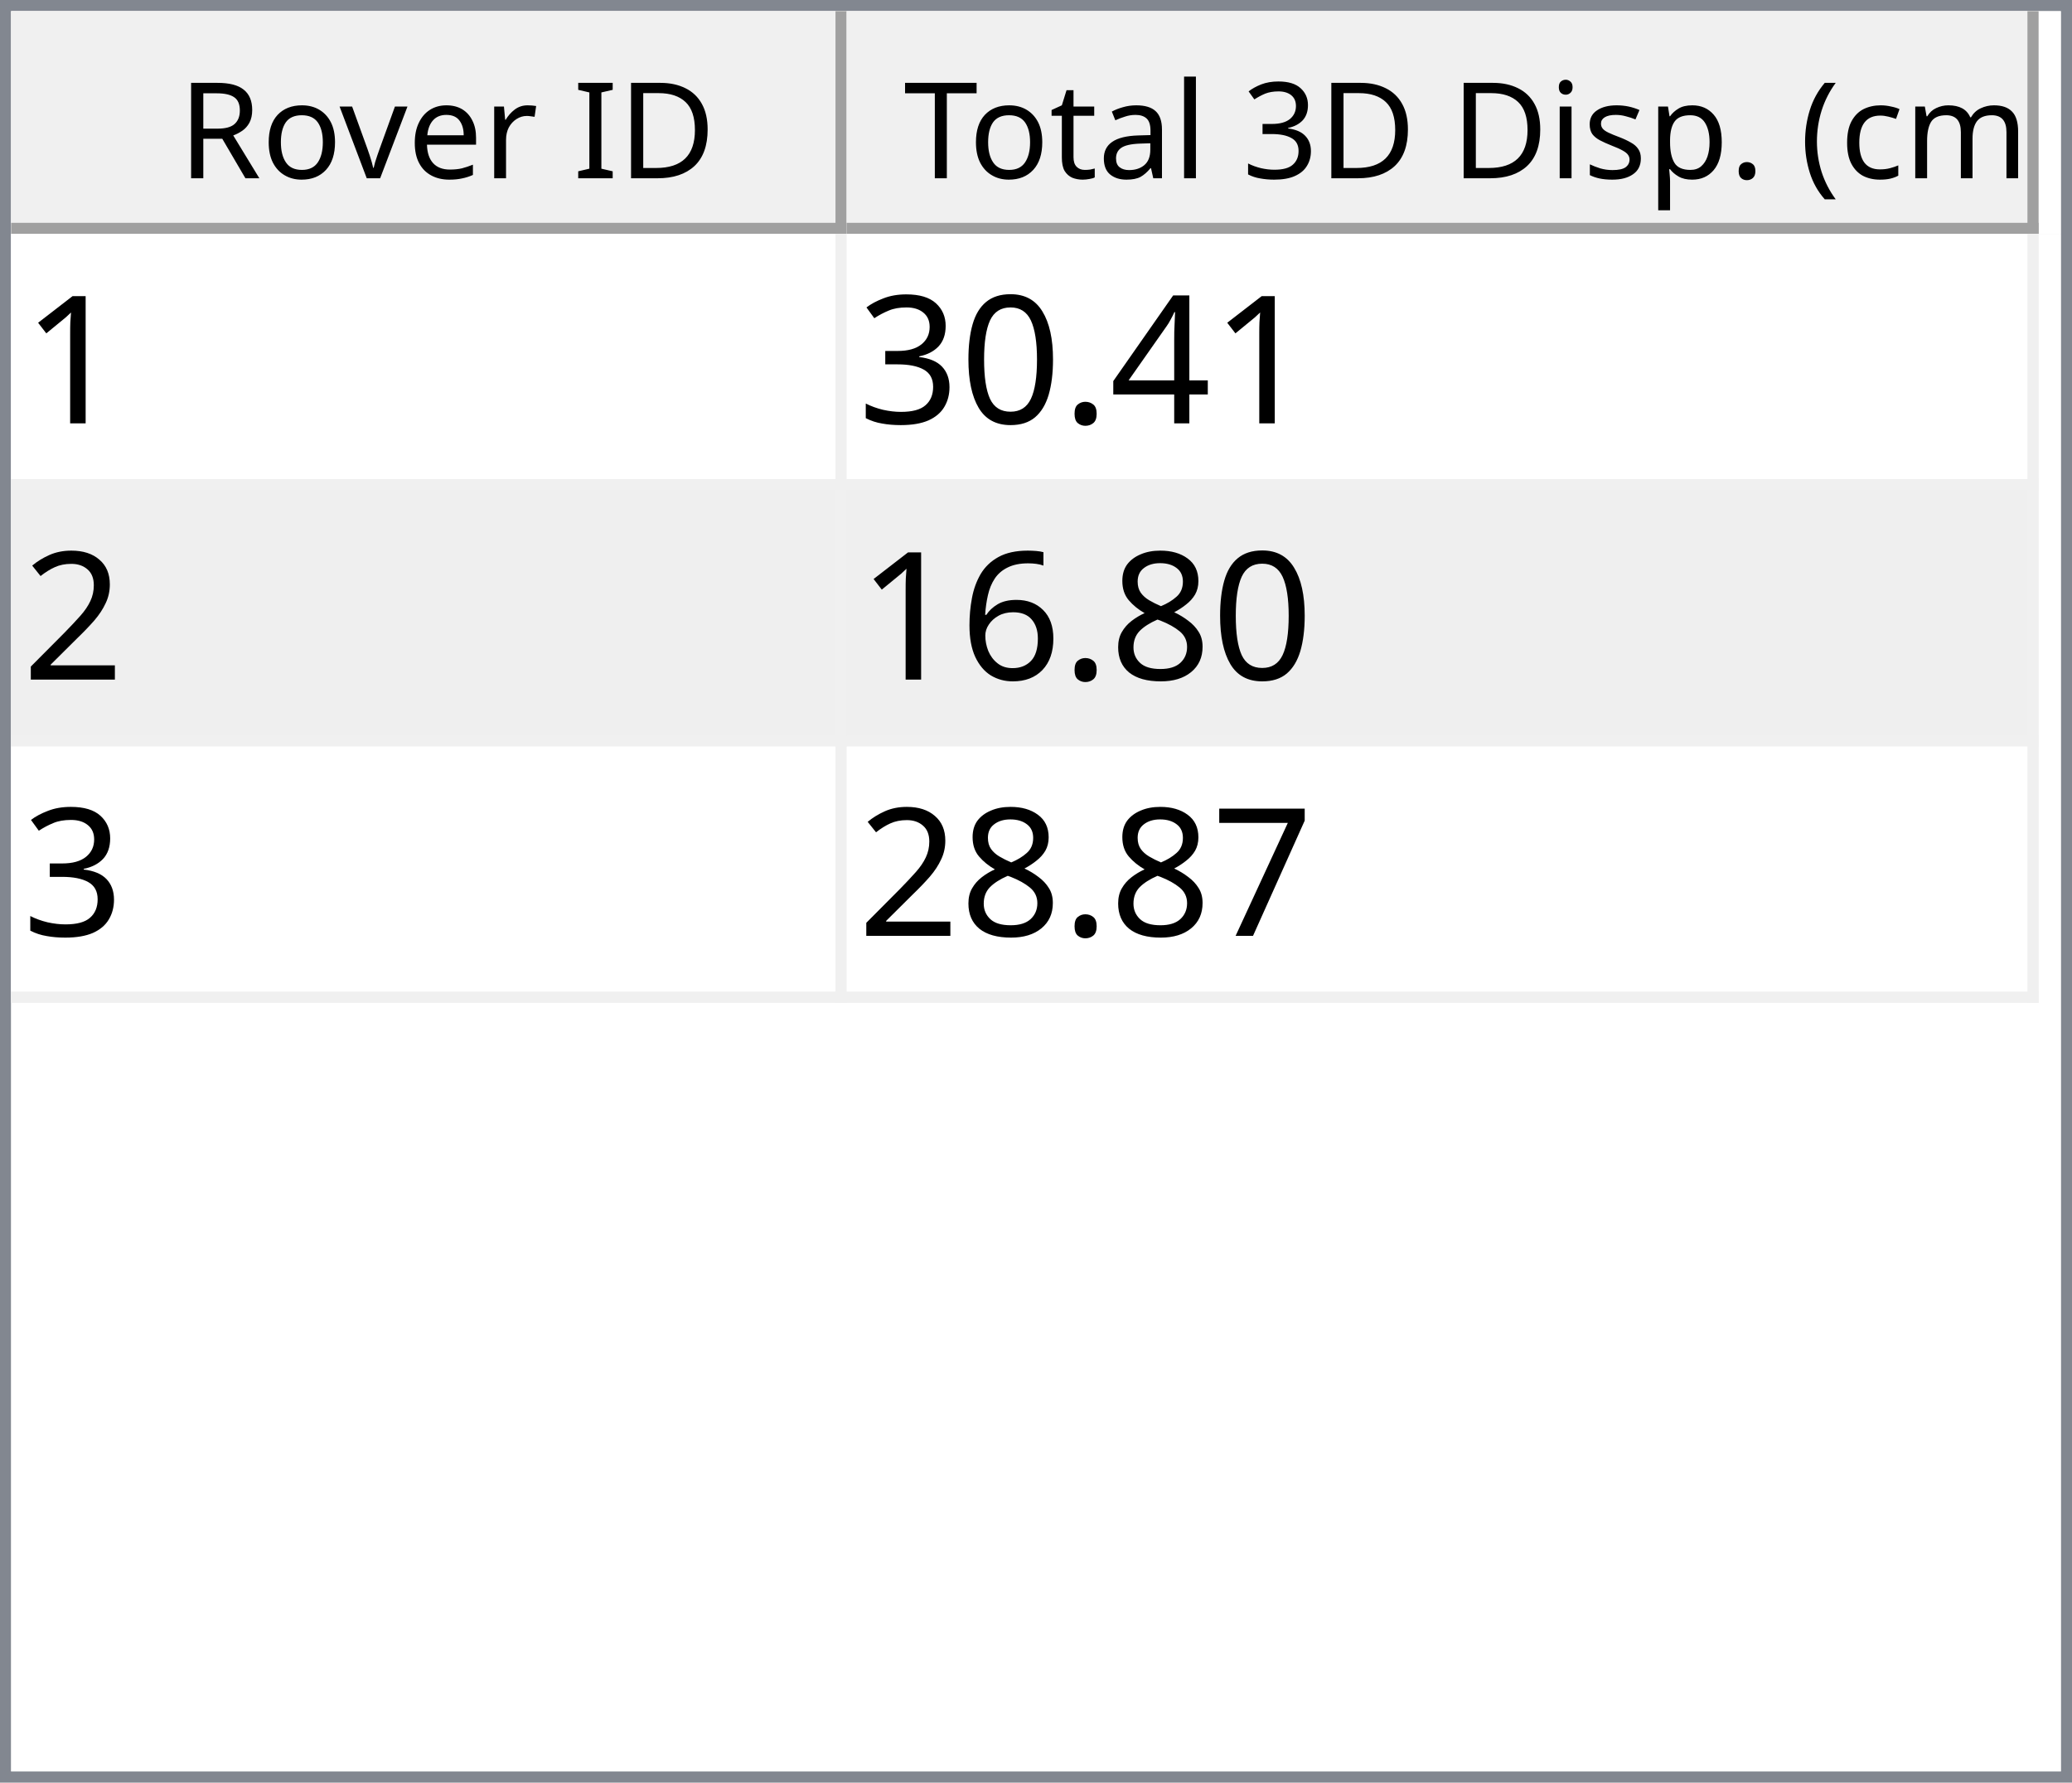
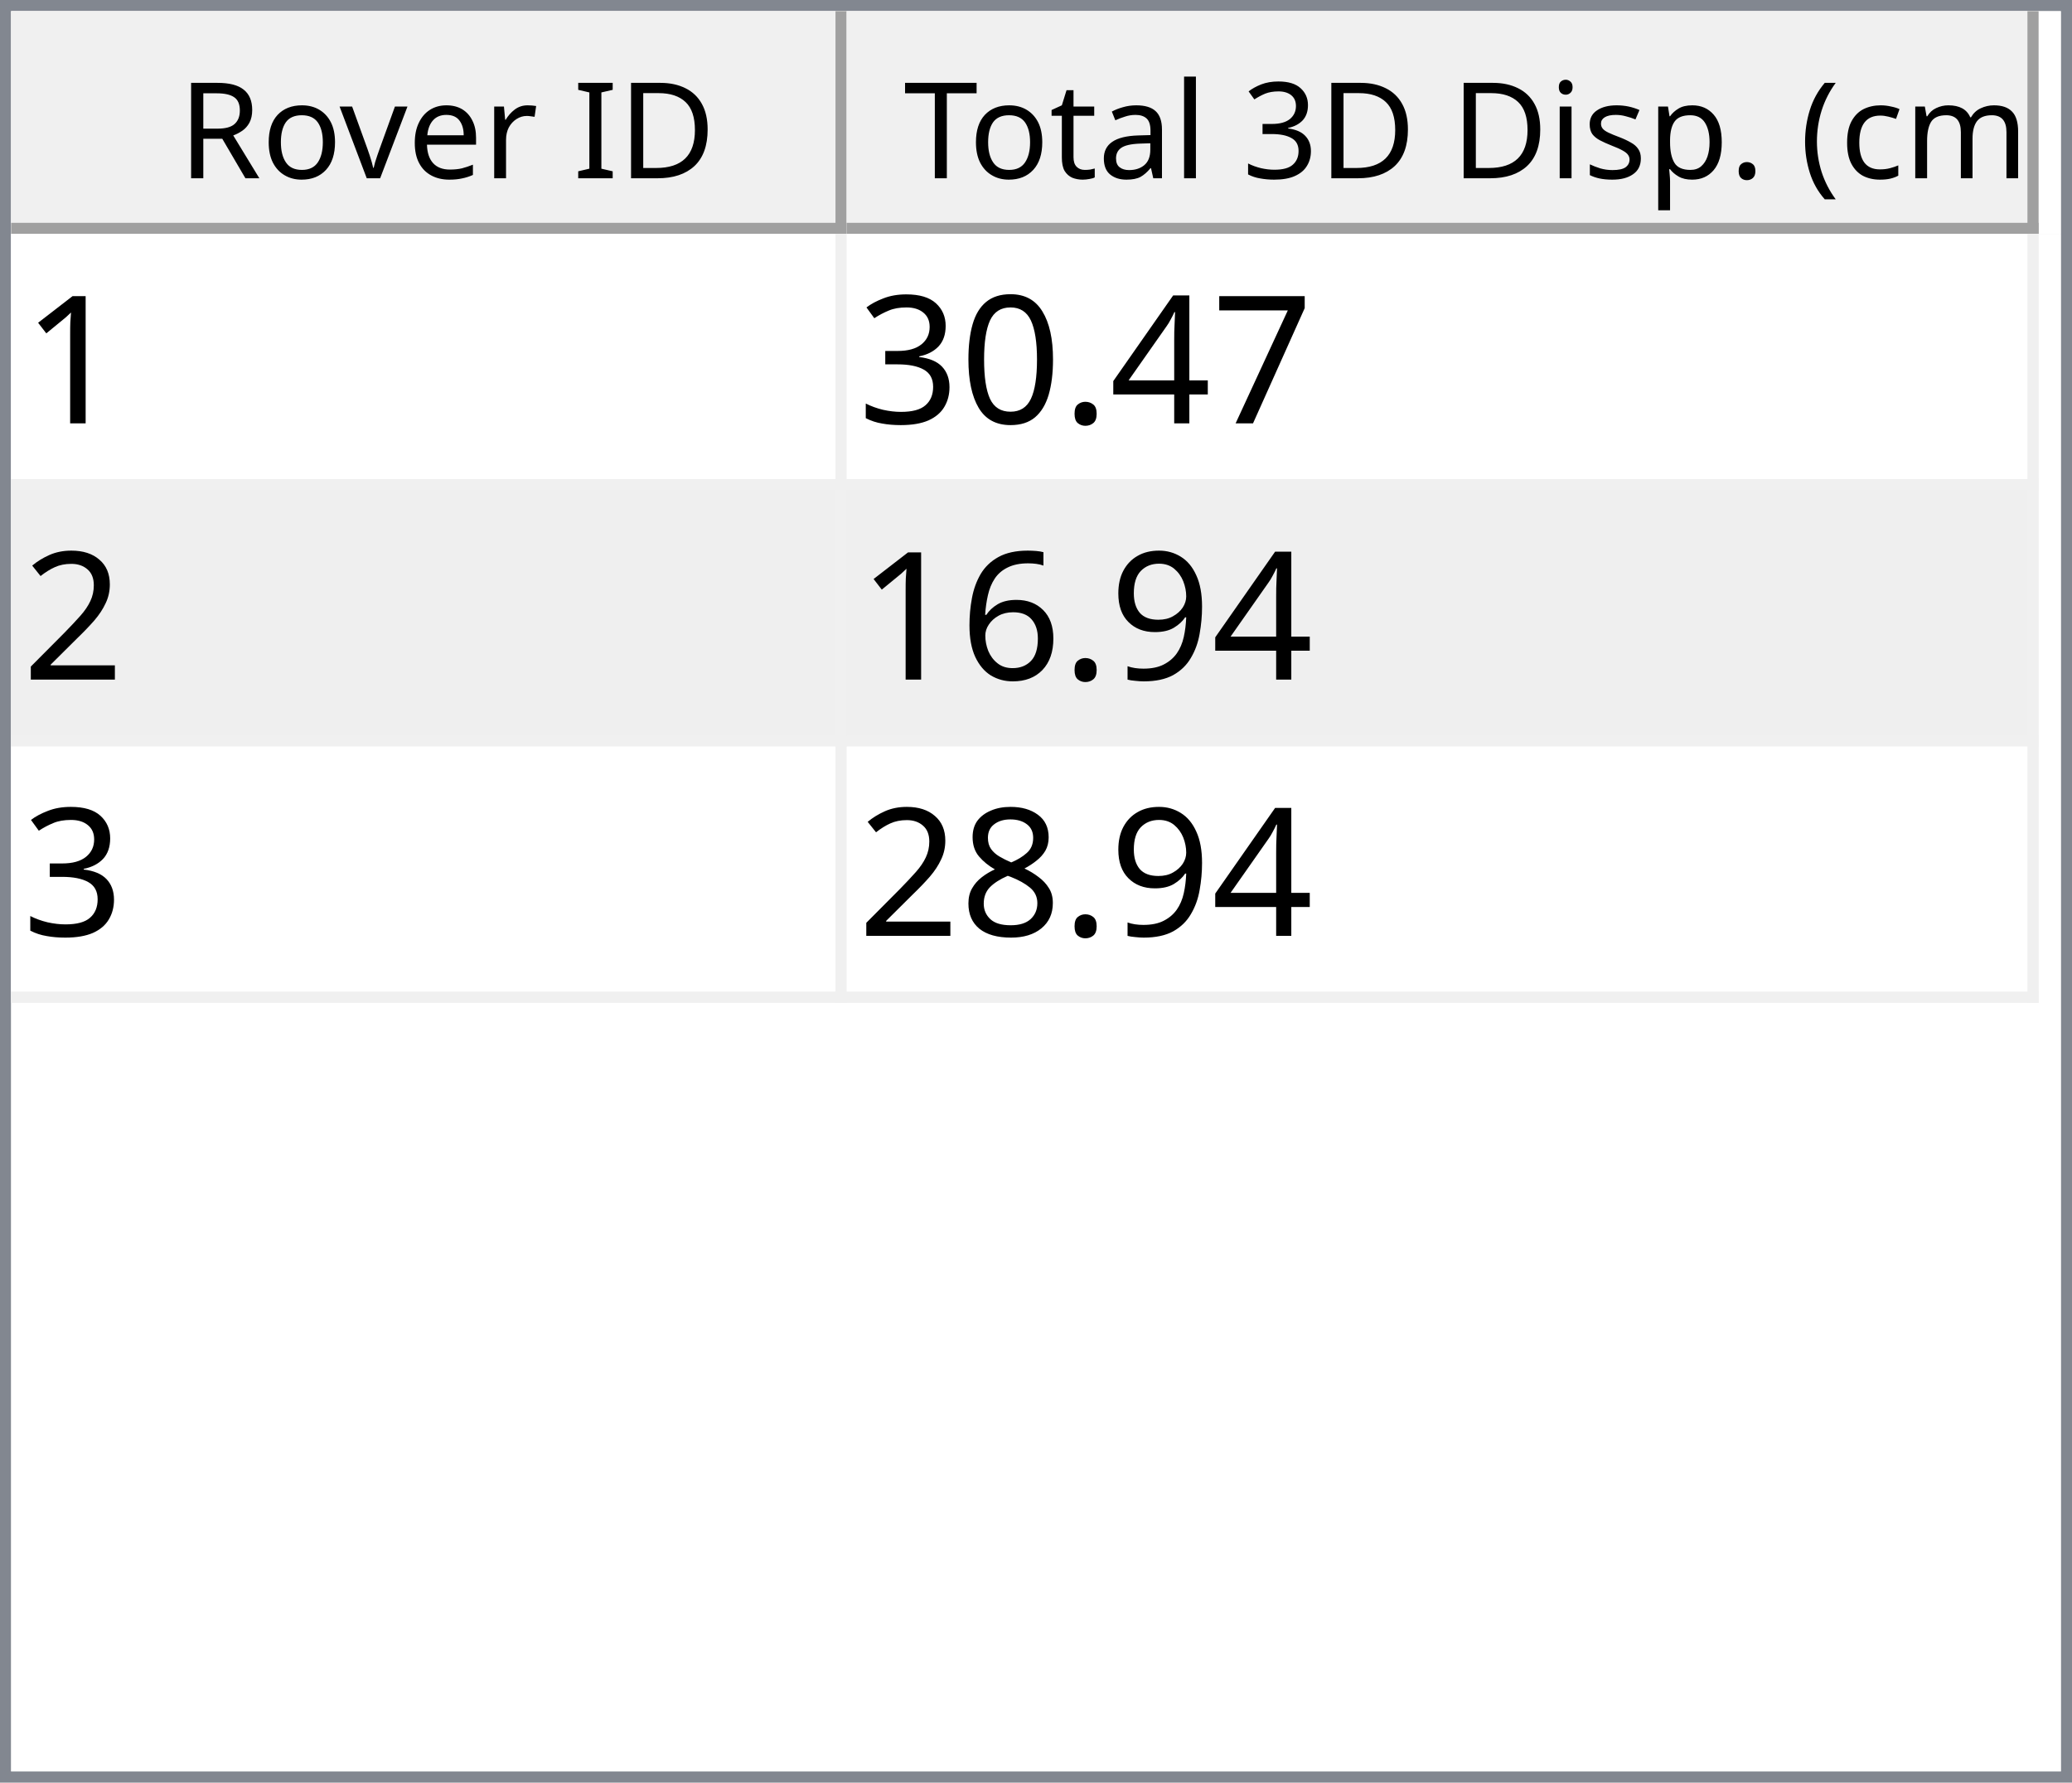
<svg xmlns="http://www.w3.org/2000/svg" style="fill-opacity:1; color-rendering:auto; color-interpolation:auto; text-rendering:auto; stroke:black; stroke-linecap:square; stroke-miterlimit:10; shape-rendering:auto; stroke-opacity:1; fill:black; stroke-dasharray:none; font-weight:normal; stroke-width:1; font-family:'Dialog'; font-style:normal; stroke-linejoin:miter; font-size:12px; stroke-dashoffset:0; image-rendering:auto;" width="186" height="160">
  <defs id="genericDefs" />
  <g>
    <defs id="defs1">
      <clipPath clipPathUnits="userSpaceOnUse" id="clipPath1">
        <path d="M0 0 L186 0 L186 160 L0 160 L0 0 Z" />
      </clipPath>
      <clipPath clipPathUnits="userSpaceOnUse" id="clipPath2">
        <path d="M0 0 L0 160 L186 160 L186 0 Z" />
      </clipPath>
      <clipPath clipPathUnits="userSpaceOnUse" id="clipPath3">
        <path d="M0 0 L0 20 L184 20 L184 0 Z" />
      </clipPath>
      <clipPath clipPathUnits="userSpaceOnUse" id="clipPath4">
        <path d="M0 0 L0 20 L75 20 L75 0 Z" />
      </clipPath>
      <clipPath clipPathUnits="userSpaceOnUse" id="clipPath5">
        <path d="M1 1 L1 19 L74 19 L74 1 Z" />
      </clipPath>
      <clipPath clipPathUnits="userSpaceOnUse" id="clipPath6">
        <path d="M0 0 L0 18 L73 18 L73 0 Z" />
      </clipPath>
      <clipPath clipPathUnits="userSpaceOnUse" id="clipPath7">
        <path d="M-0.5 -0.5 L-0.5 19.5 L74.5 19.5 L74.5 -0.5 Z" />
      </clipPath>
      <clipPath clipPathUnits="userSpaceOnUse" id="clipPath8">
        <path d="M0 0 L0 20 L107 20 L107 0 Z" />
      </clipPath>
      <clipPath clipPathUnits="userSpaceOnUse" id="clipPath9">
        <path d="M1 1 L1 19 L106 19 L106 1 Z" />
      </clipPath>
      <clipPath clipPathUnits="userSpaceOnUse" id="clipPath10">
        <path d="M0 0 L0 18 L105 18 L105 0 Z" />
      </clipPath>
      <clipPath clipPathUnits="userSpaceOnUse" id="clipPath11">
        <path d="M-0.5 -0.5 L-0.5 19.5 L106.5 19.5 L106.5 -0.5 Z" />
      </clipPath>
      <clipPath clipPathUnits="userSpaceOnUse" id="clipPath12">
        <path d="M0 0 L0 138 L184 138 L184 0 Z" />
      </clipPath>
      <clipPath clipPathUnits="userSpaceOnUse" id="clipPath13">
        <path d="M0 0 L0 69 L182 69 L182 0 Z" />
      </clipPath>
      <clipPath clipPathUnits="userSpaceOnUse" id="clipPath14">
        <path d="M-0.5 -0.5 L-0.5 68.5 L181.5 68.5 L181.5 -0.5 Z" />
      </clipPath>
      <clipPath clipPathUnits="userSpaceOnUse" id="clipPath15">
        <path d="M0 0 L0 22 L74 22 L74 0 Z" />
      </clipPath>
      <clipPath clipPathUnits="userSpaceOnUse" id="clipPath16">
        <path d="M0 0 L0 22 L106 22 L106 0 Z" />
      </clipPath>
      <font horiz-adv-x="64.551" id="font1">
        <font-face ascent="107.91" descent="25.098" units-per-em="100" style="font-style:normal; font-family:Segoe UI; font-weight:normal;" />
        <missing-glyph horiz-adv-x="64.551" d="M8.109 0 L8.109 68.266 L56.453 68.266 L56.453 0 L8.109 0 ZM15.328 7.234 L49.219 7.234 L49.219 61.031 L15.328 61.031 L15.328 7.234 Z" />
        <glyph unicode="D" horiz-adv-x="70.117" d="M9.188 0 L9.188 70.016 L28.516 70.016 Q65.531 70.016 65.531 35.891 Q65.531 19.672 55.25 9.836 Q44.969 0 27.734 0 L9.188 0 ZM17.391 62.594 L17.391 7.422 L27.828 7.422 Q41.609 7.422 49.273 14.797 Q56.938 22.172 56.938 35.688 Q56.938 62.594 28.328 62.594 L17.391 62.594 Z" />
        <glyph unicode="I" horiz-adv-x="26.611" d="M17.391 0 L9.188 0 L9.188 70.016 L17.391 70.016 L17.391 0 Z" />
        <glyph unicode=" " horiz-adv-x="27.393" d="" />
        <glyph unicode="r" horiz-adv-x="34.766" d="M34.188 41.891 Q32.078 43.5 28.125 43.5 Q23 43.5 19.555 38.672 Q16.109 33.844 16.109 25.484 L16.109 0 L8.109 0 L8.109 50 L16.109 50 L16.109 39.703 L16.312 39.703 Q18.016 44.969 21.531 47.922 Q25.047 50.875 29.391 50.875 Q32.516 50.875 34.188 50.203 L34.188 41.891 Z" />
        <glyph unicode="e" horiz-adv-x="52.295" d="M48.297 23 L12.984 23 Q13.188 14.656 17.484 10.109 Q21.781 5.562 29.297 5.562 Q37.75 5.562 44.828 11.141 L44.828 3.609 Q38.234 -1.172 27.391 -1.172 Q16.797 -1.172 10.742 5.641 Q4.688 12.453 4.688 24.812 Q4.688 36.469 11.305 43.82 Q17.922 51.172 27.734 51.172 Q37.547 51.172 42.922 44.828 Q48.297 38.484 48.297 27.203 L48.297 23 ZM40.094 29.781 Q40.047 36.719 36.75 40.578 Q33.453 44.438 27.594 44.438 Q21.922 44.438 17.969 40.383 Q14.016 36.328 13.094 29.781 L40.094 29.781 Z" />
        <glyph unicode="v" horiz-adv-x="47.9" d="M47.406 50 L27.484 0 L19.625 0 L0.688 50 L9.469 50 L22.172 13.672 Q23.578 9.672 23.922 6.688 L24.125 6.688 Q24.609 10.453 25.688 13.484 L38.969 50 L47.406 50 Z" />
        <glyph unicode="o" horiz-adv-x="58.594" d="M29 -1.172 Q17.922 -1.172 11.305 5.836 Q4.688 12.844 4.688 24.422 Q4.688 37.016 11.57 44.094 Q18.453 51.172 30.172 51.172 Q41.359 51.172 47.633 44.289 Q53.906 37.406 53.906 25.203 Q53.906 13.234 47.141 6.031 Q40.375 -1.172 29 -1.172 ZM29.594 44.438 Q21.875 44.438 17.383 39.188 Q12.891 33.938 12.891 24.703 Q12.891 15.828 17.43 10.695 Q21.969 5.562 29.594 5.562 Q37.359 5.562 41.531 10.594 Q45.703 15.625 45.703 24.906 Q45.703 34.281 41.531 39.359 Q37.359 44.438 29.594 44.438 Z" />
        <glyph unicode="R" horiz-adv-x="59.814" d="M59.375 0 L49.609 0 L37.891 19.625 Q36.281 22.359 34.766 24.289 Q33.25 26.219 31.664 27.438 Q30.078 28.656 28.25 29.219 Q26.422 29.781 24.125 29.781 L17.391 29.781 L17.391 0 L9.188 0 L9.188 70.016 L30.078 70.016 Q34.672 70.016 38.555 68.867 Q42.438 67.719 45.289 65.375 Q48.141 63.031 49.758 59.547 Q51.375 56.062 51.375 51.375 Q51.375 47.703 50.273 44.656 Q49.172 41.609 47.148 39.211 Q45.125 36.812 42.266 35.133 Q39.406 33.453 35.844 32.516 L35.844 32.328 Q37.594 31.547 38.891 30.547 Q40.188 29.547 41.359 28.18 Q42.531 26.812 43.68 25.078 Q44.828 23.344 46.234 21.047 L59.375 0 ZM17.391 62.594 L17.391 37.203 L28.516 37.203 Q31.594 37.203 34.203 38.133 Q36.812 39.062 38.719 40.797 Q40.625 42.531 41.703 45.047 Q42.781 47.562 42.781 50.688 Q42.781 56.297 39.141 59.445 Q35.5 62.594 28.609 62.594 L17.391 62.594 Z" />
        <glyph unicode=")" horiz-adv-x="30.176" d="M8.297 -15.922 L1.172 -15.922 Q16.406 2.344 16.406 26.812 Q16.406 51.469 1.078 70.016 L8.297 70.016 Q23.531 52.156 23.531 26.703 Q23.531 1.375 8.297 -15.922 Z" />
        <glyph unicode="m" horiz-adv-x="86.133" d="M79.109 0 L71.094 0 L71.094 28.719 Q71.094 37.016 68.531 40.727 Q65.969 44.438 59.906 44.438 Q54.781 44.438 51.195 39.75 Q47.609 35.062 47.609 28.516 L47.609 0 L39.594 0 L39.594 29.688 Q39.594 44.438 28.219 44.438 Q22.953 44.438 19.531 40.016 Q16.109 35.594 16.109 28.516 L16.109 0 L8.109 0 L8.109 50 L16.109 50 L16.109 42.094 L16.312 42.094 Q21.625 51.172 31.844 51.172 Q36.969 51.172 40.773 48.312 Q44.578 45.453 46 40.828 Q51.562 51.172 62.594 51.172 Q79.109 51.172 79.109 30.812 L79.109 0 Z" />
        <glyph unicode="c" horiz-adv-x="46.191" d="M42.188 2.297 Q36.422 -1.172 28.516 -1.172 Q17.828 -1.172 11.258 5.789 Q4.688 12.75 4.688 23.828 Q4.688 36.188 11.766 43.68 Q18.844 51.172 30.672 51.172 Q37.25 51.172 42.281 48.734 L42.281 40.531 Q36.719 44.438 30.375 44.438 Q22.703 44.438 17.797 38.945 Q12.891 33.453 12.891 24.516 Q12.891 15.719 17.508 10.641 Q22.125 5.562 29.891 5.562 Q36.422 5.562 42.188 9.906 L42.188 2.297 Z" />
        <glyph unicode="(" horiz-adv-x="30.176" d="M29.109 -15.922 L21.969 -15.922 Q6.844 1.375 6.844 26.703 Q6.844 52.156 21.969 70.016 L29.203 70.016 Q13.875 51.469 13.875 26.812 Q13.875 2.344 29.109 -15.922 Z" />
        <glyph unicode="." horiz-adv-x="21.68" d="M10.891 -1.078 Q8.641 -1.078 7.055 0.539 Q5.469 2.156 5.469 4.391 Q5.469 6.641 7.055 8.273 Q8.641 9.906 10.891 9.906 Q13.188 9.906 14.797 8.273 Q16.406 6.641 16.406 4.391 Q16.406 2.156 14.797 0.539 Q13.188 -1.078 10.891 -1.078 Z" />
        <glyph unicode="p" horiz-adv-x="58.789" d="M16.312 7.234 L16.109 7.234 L16.109 -23 L8.109 -23 L8.109 50 L16.109 50 L16.109 41.219 L16.312 41.219 Q22.219 51.172 33.594 51.172 Q43.266 51.172 48.688 44.461 Q54.109 37.75 54.109 26.469 Q54.109 13.922 48 6.375 Q41.891 -1.172 31.297 -1.172 Q21.578 -1.172 16.312 7.234 ZM16.109 27.391 L16.109 20.406 Q16.109 14.203 20.141 9.883 Q24.172 5.562 30.375 5.562 Q37.641 5.562 41.773 11.133 Q45.906 16.703 45.906 26.609 Q45.906 34.969 42.047 39.703 Q38.188 44.438 31.594 44.438 Q24.609 44.438 20.359 39.578 Q16.109 34.719 16.109 27.391 Z" />
        <glyph unicode="s" horiz-adv-x="42.432" d="M5.078 1.812 L5.078 10.406 Q11.625 5.562 19.484 5.562 Q30.031 5.562 30.031 12.594 Q30.031 14.594 29.125 15.992 Q28.219 17.391 26.68 18.461 Q25.141 19.531 23.07 20.383 Q21 21.234 18.609 22.172 Q15.281 23.484 12.766 24.828 Q10.25 26.172 8.57 27.859 Q6.891 29.547 6.031 31.695 Q5.172 33.844 5.172 36.719 Q5.172 40.234 6.789 42.945 Q8.406 45.656 11.086 47.484 Q13.766 49.312 17.211 50.242 Q20.656 51.172 24.312 51.172 Q30.812 51.172 35.938 48.922 L35.938 40.828 Q30.422 44.438 23.25 44.438 Q21 44.438 19.195 43.922 Q17.391 43.406 16.094 42.477 Q14.797 41.547 14.086 40.258 Q13.375 38.969 13.375 37.406 Q13.375 35.453 14.086 34.133 Q14.797 32.812 16.164 31.789 Q17.531 30.766 19.484 29.938 Q21.438 29.109 23.922 28.125 Q27.25 26.859 29.883 25.516 Q32.516 24.172 34.375 22.484 Q36.234 20.797 37.234 18.602 Q38.234 16.406 38.234 13.375 Q38.234 9.672 36.602 6.938 Q34.969 4.203 32.234 2.398 Q29.5 0.594 25.93 -0.289 Q22.359 -1.172 18.453 -1.172 Q10.75 -1.172 5.078 1.812 Z" />
        <glyph unicode="i" horiz-adv-x="24.219" d="M12.203 62.703 Q10.062 62.703 8.547 64.164 Q7.031 65.625 7.031 67.875 Q7.031 70.125 8.547 71.609 Q10.062 73.094 12.203 73.094 Q14.406 73.094 15.945 71.609 Q17.484 70.125 17.484 67.875 Q17.484 65.719 15.945 64.211 Q14.406 62.703 12.203 62.703 ZM16.109 0 L8.109 0 L8.109 50 L16.109 50 L16.109 0 Z" />
        <glyph unicode="3" horiz-adv-x="53.906" d="M46.531 19.828 Q46.531 15.094 44.75 11.211 Q42.969 7.328 39.719 4.57 Q36.469 1.812 31.93 0.297 Q27.391 -1.219 21.922 -1.219 Q11.922 -1.219 6 2.594 L6 11.188 Q13.094 5.609 22.219 5.609 Q25.875 5.609 28.828 6.539 Q31.781 7.469 33.906 9.227 Q36.031 10.984 37.18 13.477 Q38.328 15.969 38.328 19.094 Q38.328 32.812 18.797 32.812 L12.984 32.812 L12.984 39.594 L18.5 39.594 Q35.797 39.594 35.797 52.484 Q35.797 64.406 22.609 64.406 Q15.188 64.406 8.688 59.422 L8.688 67.188 Q15.375 71.188 24.609 71.188 Q29 71.188 32.57 69.969 Q36.141 68.75 38.68 66.555 Q41.219 64.359 42.609 61.281 Q44 58.203 44 54.5 Q44 40.672 30.031 36.719 L30.031 36.531 Q33.594 36.141 36.625 34.797 Q39.656 33.453 41.852 31.305 Q44.047 29.156 45.289 26.25 Q46.531 23.344 46.531 19.828 Z" />
        <glyph unicode="l" horiz-adv-x="24.219" d="M16.109 0 L8.109 0 L8.109 74.031 L16.109 74.031 L16.109 0 Z" />
        <glyph unicode="a" horiz-adv-x="50.879" d="M43.891 0 L35.891 0 L35.891 7.812 L35.688 7.812 Q30.469 -1.172 20.312 -1.172 Q12.844 -1.172 8.617 2.781 Q4.391 6.734 4.391 13.281 Q4.391 27.297 20.906 29.594 L35.891 31.688 Q35.891 44.438 25.594 44.438 Q16.547 44.438 9.281 38.281 L9.281 46.484 Q16.656 51.172 26.266 51.172 Q43.891 51.172 43.891 32.516 L43.891 0 ZM35.891 25.297 L23.828 23.641 Q18.266 22.859 15.43 20.875 Q12.594 18.891 12.594 13.875 Q12.594 10.203 15.211 7.883 Q17.828 5.562 22.172 5.562 Q28.125 5.562 32.008 9.742 Q35.891 13.922 35.891 20.312 L35.891 25.297 Z" />
        <glyph unicode="t" horiz-adv-x="33.887" d="M31.297 0.484 Q28.469 -1.078 23.828 -1.078 Q10.688 -1.078 10.688 13.578 L10.688 43.172 L2.094 43.172 L2.094 50 L10.688 50 L10.688 62.203 L18.703 64.797 L18.703 50 L31.297 50 L31.297 43.172 L18.703 43.172 L18.703 14.984 Q18.703 9.969 20.414 7.82 Q22.125 5.672 26.078 5.672 Q29.109 5.672 31.297 7.328 L31.297 0.484 Z" />
        <glyph unicode="T" horiz-adv-x="52.393" d="M50.594 62.594 L30.375 62.594 L30.375 0 L22.172 0 L22.172 62.594 L2 62.594 L2 70.016 L50.594 70.016 L50.594 62.594 Z" />
      </font>
      <font horiz-adv-x="75.0" id="font2">
        <font-face ascent="100.537" descent="21.973" units-per-em="100" style="font-style:normal; font-family:sans-serif; font-weight:normal;" />
        <missing-glyph horiz-adv-x="75.0" d="M12.5 0 L12.5 62.5 L62.5 62.5 L62.5 0 L12.5 0 ZM14.062 1.562 L60.938 1.562 L60.938 60.938 L14.062 60.938 L14.062 1.562 Z" />
        <glyph unicode="1" horiz-adv-x="55.615" d="M37.25 0 L28.469 0 L28.469 56 Q25.297 52.984 20.141 49.953 Q14.984 46.922 10.891 45.406 L10.891 53.906 Q18.266 57.375 23.781 62.305 Q29.297 67.234 31.594 71.875 L37.25 71.875 L37.25 0 Z" />
+         <glyph unicode="7" horiz-adv-x="55.615" d="M4.734 62.203 L4.734 70.656 L51.078 70.656 L51.078 63.812 Q44.234 56.547 37.523 44.484 Q30.812 32.422 27.156 19.672 Q24.516 10.688 23.781 0 L14.75 0 Q14.891 8.453 18.062 20.414 Q21.234 32.375 27.172 43.484 Q33.109 54.594 39.797 62.203 L4.734 62.203 Z" />
        <glyph unicode="4" horiz-adv-x="55.615" d="M32.328 0 L32.328 17.141 L1.266 17.141 L1.266 25.203 L33.938 71.578 L41.109 71.578 L41.109 25.203 L50.781 25.203 L50.781 17.141 L41.109 17.141 L41.109 0 L32.328 0 ZM32.328 25.203 L32.328 57.469 L9.906 25.203 L32.328 25.203 Z" />
        <glyph unicode="." horiz-adv-x="27.783" d="M9.078 0 L9.078 10.016 L19.094 10.016 L19.094 0 L9.078 0 Z" />
        <glyph unicode="0" horiz-adv-x="55.615" d="M4.156 35.297 Q4.156 48 6.766 55.742 Q9.375 63.484 14.523 67.68 Q19.672 71.875 27.484 71.875 Q33.25 71.875 37.594 69.555 Q41.938 67.234 44.773 62.867 Q47.609 58.5 49.219 52.227 Q50.828 45.953 50.828 35.297 Q50.828 22.703 48.242 14.969 Q45.656 7.234 40.508 3.008 Q35.359 -1.219 27.484 -1.219 Q17.141 -1.219 11.234 6.203 Q4.156 15.141 4.156 35.297 ZM13.188 35.297 Q13.188 17.672 17.312 11.836 Q21.438 6 27.484 6 Q33.547 6 37.672 11.859 Q41.797 17.719 41.797 35.297 Q41.797 52.984 37.672 58.789 Q33.547 64.594 27.391 64.594 Q21.344 64.594 17.719 59.469 Q13.188 52.938 13.188 35.297 Z" />
        <glyph unicode="3" horiz-adv-x="55.615" d="M4.203 18.891 L12.984 20.062 Q14.5 12.594 18.141 9.297 Q21.781 6 27 6 Q33.203 6 37.477 10.297 Q41.75 14.594 41.75 20.953 Q41.75 27 37.797 30.93 Q33.844 34.859 27.734 34.859 Q25.25 34.859 21.531 33.891 L22.516 41.609 Q23.391 41.5 23.922 41.5 Q29.547 41.5 34.039 44.43 Q38.531 47.359 38.531 53.469 Q38.531 58.297 35.258 61.477 Q31.984 64.656 26.812 64.656 Q21.688 64.656 18.266 61.43 Q14.844 58.203 13.875 51.766 L5.078 53.328 Q6.688 62.156 12.398 67.016 Q18.109 71.875 26.609 71.875 Q32.469 71.875 37.398 69.359 Q42.328 66.844 44.945 62.5 Q47.562 58.156 47.562 53.266 Q47.562 48.641 45.07 44.828 Q42.578 41.016 37.703 38.766 Q44.047 37.312 47.562 32.695 Q51.078 28.078 51.078 21.141 Q51.078 11.766 44.242 5.25 Q37.406 -1.266 26.953 -1.266 Q17.531 -1.266 11.305 4.352 Q5.078 9.969 4.203 18.891 Z" />
        <glyph unicode="2" horiz-adv-x="55.615" d="M50.344 8.453 L50.344 0 L3.031 0 Q2.938 3.172 4.047 6.109 Q5.859 10.938 9.836 15.625 Q13.812 20.312 21.344 26.469 Q33.016 36.031 37.117 41.625 Q41.219 47.219 41.219 52.203 Q41.219 57.422 37.477 61.008 Q33.734 64.594 27.734 64.594 Q21.391 64.594 17.578 60.789 Q13.766 56.984 13.719 50.25 L4.688 51.172 Q5.609 61.281 11.664 66.578 Q17.719 71.875 27.938 71.875 Q38.234 71.875 44.242 66.164 Q50.25 60.453 50.25 52 Q50.25 47.703 48.492 43.555 Q46.734 39.406 42.656 34.812 Q38.578 30.219 29.109 22.219 Q21.188 15.578 18.945 13.211 Q16.703 10.844 15.234 8.453 L50.344 8.453 Z" />
+         <glyph unicode="9" horiz-adv-x="55.615" d="M5.469 16.547 L13.922 17.328 Q14.984 11.375 18.016 8.688 Q21.047 6 25.781 6 Q29.828 6 32.883 7.859 Q35.938 9.719 37.891 12.82 Q39.844 15.922 41.164 21.195 Q42.484 26.469 42.484 31.938 Q42.484 32.516 42.438 33.688 Q39.797 29.5 35.234 26.883 Q30.672 24.266 25.344 24.266 Q16.453 24.266 10.305 30.711 Q4.156 37.156 4.156 47.703 Q4.156 58.594 10.578 65.234 Q17 71.875 26.656 71.875 Q33.641 71.875 39.43 68.117 Q45.219 64.359 48.219 57.398 Q51.219 50.438 51.219 37.25 Q51.219 23.531 48.242 15.406 Q45.266 7.281 39.383 3.031 Q33.5 -1.219 25.594 -1.219 Q17.188 -1.219 11.867 3.445 Q6.547 8.109 5.469 16.547 ZM41.453 48.141 Q41.453 55.719 37.43 60.156 Q33.406 64.594 27.734 64.594 Q21.875 64.594 17.531 59.812 Q13.188 55.031 13.188 47.406 Q13.188 40.578 17.312 36.305 Q21.438 32.031 27.484 32.031 Q33.594 32.031 37.523 36.305 Q41.453 40.578 41.453 48.141 Z" />
+         <glyph unicode="6" horiz-adv-x="55.615" d="M49.75 54.047 L41.016 53.375 Q39.844 58.547 37.703 60.891 Q34.125 64.656 28.906 64.656 Q24.703 64.656 21.531 62.312 Q17.391 59.281 14.992 53.469 Q12.594 47.656 12.5 36.922 Q15.672 41.75 20.266 44.094 Q24.859 46.438 29.891 46.438 Q38.672 46.438 44.852 39.969 Q51.031 33.5 51.031 23.25 Q51.031 16.5 48.125 10.719 Q45.219 4.938 40.141 1.859 Q35.062 -1.219 28.609 -1.219 Q17.625 -1.219 10.695 6.859 Q3.766 14.938 3.766 33.5 Q3.766 54.25 11.422 63.672 Q18.109 71.875 29.438 71.875 Q37.891 71.875 43.289 67.141 Q48.688 62.406 49.75 54.047 ZM13.875 23.188 Q13.875 18.656 15.797 14.508 Q17.719 10.359 21.188 8.18 Q24.656 6 28.469 6 Q34.031 6 38.039 10.492 Q42.047 14.984 42.047 22.703 Q42.047 30.125 38.086 34.398 Q34.125 38.672 28.125 38.672 Q22.172 38.672 18.023 34.398 Q13.875 30.125 13.875 23.188 Z" />
        <glyph unicode="8" horiz-adv-x="55.615" d="M17.672 38.812 Q12.203 40.828 9.57 44.539 Q6.938 48.25 6.938 53.422 Q6.938 61.234 12.555 66.555 Q18.172 71.875 27.484 71.875 Q36.859 71.875 42.578 66.43 Q48.297 60.984 48.297 53.172 Q48.297 48.188 45.68 44.508 Q43.062 40.828 37.75 38.812 Q44.344 36.672 47.781 31.883 Q51.219 27.094 51.219 20.453 Q51.219 11.281 44.727 5.031 Q38.234 -1.219 27.641 -1.219 Q17.047 -1.219 10.547 5.055 Q4.047 11.328 4.047 20.703 Q4.047 27.688 7.594 32.398 Q11.141 37.109 17.672 38.812 ZM15.922 53.719 Q15.922 48.641 19.195 45.414 Q22.469 42.188 27.688 42.188 Q32.766 42.188 36.016 45.383 Q39.266 48.578 39.266 53.219 Q39.266 58.062 35.914 61.359 Q32.562 64.656 27.594 64.656 Q22.562 64.656 19.242 61.43 Q15.922 58.203 15.922 53.719 ZM13.094 20.656 Q13.094 16.891 14.875 13.375 Q16.656 9.859 20.172 7.93 Q23.688 6 27.734 6 Q34.031 6 38.133 10.055 Q42.234 14.109 42.234 20.359 Q42.234 26.703 38.016 30.859 Q33.797 35.016 27.438 35.016 Q21.234 35.016 17.164 30.914 Q13.094 26.812 13.094 20.656 Z" />
-         <glyph unicode="6" horiz-adv-x="55.615" d="M49.75 54.047 L41.016 53.375 Q39.844 58.547 37.703 60.891 Q34.125 64.656 28.906 64.656 Q24.703 64.656 21.531 62.312 Q17.391 59.281 14.992 53.469 Q12.594 47.656 12.5 36.922 Q15.672 41.75 20.266 44.094 Q24.859 46.438 29.891 46.438 Q38.672 46.438 44.852 39.969 Q51.031 33.5 51.031 23.25 Q51.031 16.5 48.125 10.719 Q45.219 4.938 40.141 1.859 Q35.062 -1.219 28.609 -1.219 Q17.625 -1.219 10.695 6.859 Q3.766 14.938 3.766 33.5 Q3.766 54.25 11.422 63.672 Q18.109 71.875 29.438 71.875 Q37.891 71.875 43.289 67.141 Q48.688 62.406 49.75 54.047 ZM13.875 23.188 Q13.875 18.656 15.797 14.508 Q17.719 10.359 21.188 8.18 Q24.656 6 28.469 6 Q34.031 6 38.039 10.492 Q42.047 14.984 42.047 22.703 Q42.047 30.125 38.086 34.398 Q34.125 38.672 28.125 38.672 Q22.172 38.672 18.023 34.398 Q13.875 30.125 13.875 23.188 Z" />
-         <glyph unicode="7" horiz-adv-x="55.615" d="M4.734 62.203 L4.734 70.656 L51.078 70.656 L51.078 63.812 Q44.234 56.547 37.523 44.484 Q30.812 32.422 27.156 19.672 Q24.516 10.688 23.781 0 L14.75 0 Q14.891 8.453 18.062 20.414 Q21.234 32.375 27.172 43.484 Q33.109 54.594 39.797 62.203 L4.734 62.203 Z" />
      </font>
    </defs>
    <g style="fill:white; stroke:white;">
      <rect x="0" y="0" width="186" style="clip-path:url(#clipPath1); stroke:none;" height="160" />
    </g>
    <g style="fill:white; text-rendering:optimizeSpeed; color-rendering:optimizeSpeed; image-rendering:optimizeSpeed; shape-rendering:crispEdges; stroke:white; color-interpolation:sRGB;">
      <rect x="0" width="186" height="160" y="0" style="stroke:none;" />
      <path style="stroke:none;" d="M0 160 L186 160 L186 0 L0 0 Z" />
    </g>
    <g style="fill:rgb(240,240,240); font-family:'Segoe UI'; stroke:rgb(240,240,240);">
      <rect x="0" y="0" width="186" style="clip-path:url(#clipPath2); stroke:none;" height="160" />
    </g>
    <g style="fill:rgb(130,135,144); font-family:'Segoe UI'; stroke:rgb(130,135,144);">
      <path d="M0 0 L186 0 L186 160 L0 160 L0 0 ZM1 1 L185 1 L185 159 L1 159 L1 1 Z" style="fill-rule:evenodd; clip-path:url(#clipPath2); stroke:none;" />
    </g>
    <g style="fill:white; font-family:'Segoe UI'; stroke:white;" transform="translate(1,1)">
      <rect x="0" y="0" width="184" style="clip-path:url(#clipPath3); stroke:none;" height="20" />
    </g>
    <g style="fill:rgb(240,240,240); font-family:'Segoe UI'; stroke:rgb(240,240,240);" transform="translate(1,1)">
      <rect x="0" y="0" width="75" style="clip-path:url(#clipPath4); stroke:none;" height="20" />
    </g>
    <g style="font-family:'Segoe UI';" transform="translate(2,2)">
      <text x="14" xml:space="preserve" y="14" style="clip-path:url(#clipPath6); stroke:none;">Rover ID</text>
    </g>
    <g style="fill:rgb(160,160,160); font-family:'Segoe UI'; stroke:rgb(160,160,160); stroke-linejoin:bevel;" transform="translate(1.5,1.5)">
      <line x1="74" x2="74" y1="0" style="fill:none; clip-path:url(#clipPath7);" y2="19" />
    </g>
    <g style="fill:rgb(160,160,160); font-family:'Segoe UI'; stroke:rgb(160,160,160); stroke-linejoin:bevel;" transform="matrix(1,0,0,1,1,1) translate(0.5,0.5)">
      <line x1="0" x2="74" y1="19" style="fill:none; clip-path:url(#clipPath7);" y2="19" />
    </g>
    <g style="fill:rgb(240,240,240); font-family:'Segoe UI'; stroke:rgb(240,240,240);" transform="translate(76,1)">
      <rect x="0" y="0" width="107" style="clip-path:url(#clipPath8); stroke:none;" height="20" />
    </g>
    <g style="font-family:'Segoe UI';" transform="translate(77,2)">
      <text x="1" xml:space="preserve" y="14" style="clip-path:url(#clipPath10); stroke:none;"> Total 3D Disp. (cm)</text>
    </g>
    <g style="fill:rgb(160,160,160); font-family:'Segoe UI'; stroke:rgb(160,160,160); stroke-linejoin:bevel;" transform="translate(76.5,1.5)">
      <line x1="106" x2="106" y1="0" style="fill:none; clip-path:url(#clipPath11);" y2="19" />
    </g>
    <g style="fill:rgb(160,160,160); font-family:'Segoe UI'; stroke:rgb(160,160,160); stroke-linejoin:bevel;" transform="matrix(1,0,0,1,76,1) translate(0.5,0.5)">
      <line x1="0" x2="106" y1="19" style="fill:none; clip-path:url(#clipPath11);" y2="19" />
    </g>
    <g style="fill:white; font-family:'Segoe UI'; stroke:white;" transform="translate(1,21)">
      <rect x="0" y="0" width="184" style="clip-path:url(#clipPath12); stroke:none;" height="138" />
    </g>
    <g style="fill:rgb(240,240,240); font-size:16px; font-family:sans-serif; stroke:rgb(240,240,240);" transform="translate(1,21)">
      <rect x="0" y="0" width="182" style="clip-path:url(#clipPath13); stroke:none;" height="69" />
      <line transform="translate(0.5,0.5)" x1="0" x2="181" y1="22" style="clip-path:url(#clipPath14); fill:none; stroke-linejoin:bevel;" y2="22" />
    </g>
    <g transform="matrix(1,0,0,1,1,21) translate(0.5,0.5)" style="fill:rgb(240,240,240); font-size:16px; font-family:sans-serif; stroke:rgb(240,240,240); stroke-linejoin:bevel;">
      <line x1="0" x2="181" y1="45" style="fill:none; clip-path:url(#clipPath14);" y2="45" />
    </g>
    <g transform="matrix(1,0,0,1,1,21) translate(0.5,0.5)" style="fill:rgb(240,240,240); font-size:16px; font-family:sans-serif; stroke:rgb(240,240,240); stroke-linejoin:bevel;">
      <line x1="0" x2="181" y1="68" style="fill:none; clip-path:url(#clipPath14);" y2="68" />
    </g>
    <g transform="matrix(1,0,0,1,1,21) translate(0.5,0.5)" style="fill:rgb(240,240,240); font-size:16px; font-family:sans-serif; stroke:rgb(240,240,240); stroke-linejoin:bevel;">
      <line x1="74" x2="74" y1="0" style="fill:none; clip-path:url(#clipPath14);" y2="68" />
    </g>
    <g transform="matrix(1,0,0,1,1,21) translate(0.5,0.5)" style="fill:rgb(240,240,240); font-size:16px; font-family:sans-serif; stroke:rgb(240,240,240); stroke-linejoin:bevel;">
      <line x1="181" x2="181" y1="0" style="fill:none; clip-path:url(#clipPath14);" y2="68" />
    </g>
    <g style="fill:white; font-size:16px; font-family:sans-serif; stroke:white;" transform="matrix(1,0,0,1,1,21)">
      <rect x="0" y="0" width="74" style="clip-path:url(#clipPath15); stroke:none;" height="22" />
      <text x="1" y="17" style="fill:black; clip-path:url(#clipPath15); stroke:none;" xml:space="preserve">1</text>
    </g>
    <g style="fill:white; font-size:16px; font-family:sans-serif; stroke:white;" transform="matrix(1,0,0,1,1,21) translate(75,0)">
      <rect x="0" y="0" width="106" style="clip-path:url(#clipPath16); stroke:none;" height="22" />
-       <text x="1" y="17" style="fill:black; clip-path:url(#clipPath16); stroke:none;" xml:space="preserve">30.41</text>
+       <text x="1" y="17" style="fill:black; clip-path:url(#clipPath16); stroke:none;" xml:space="preserve">30.47</text>
    </g>
    <g style="fill:rgb(239,239,239); font-size:16px; font-family:sans-serif; stroke:rgb(239,239,239);" transform="matrix(1,0,0,1,1,21) translate(0,23)">
      <rect x="0" y="0" width="74" style="clip-path:url(#clipPath15); stroke:none;" height="22" />
      <text x="1" y="17" style="fill:black; clip-path:url(#clipPath15); stroke:none;" xml:space="preserve">2</text>
    </g>
    <g style="fill:rgb(239,239,239); font-size:16px; font-family:sans-serif; stroke:rgb(239,239,239);" transform="matrix(1,0,0,1,1,21) translate(75,23)">
      <rect x="0" y="0" width="106" style="clip-path:url(#clipPath16); stroke:none;" height="22" />
-       <text x="1" y="17" style="fill:black; clip-path:url(#clipPath16); stroke:none;" xml:space="preserve">16.80</text>
+       <text x="1" y="17" style="fill:black; clip-path:url(#clipPath16); stroke:none;" xml:space="preserve">16.94</text>
    </g>
    <g style="fill:white; font-size:16px; font-family:sans-serif; stroke:white;" transform="matrix(1,0,0,1,1,21) translate(0,46)">
      <rect x="0" y="0" width="74" style="clip-path:url(#clipPath15); stroke:none;" height="22" />
      <text x="1" y="17" style="fill:black; clip-path:url(#clipPath15); stroke:none;" xml:space="preserve">3</text>
    </g>
    <g style="fill:white; font-size:16px; font-family:sans-serif; stroke:white;" transform="matrix(1,0,0,1,1,21) translate(75,46)">
      <rect x="0" y="0" width="106" style="clip-path:url(#clipPath16); stroke:none;" height="22" />
-       <text x="1" y="17" style="fill:black; clip-path:url(#clipPath16); stroke:none;" xml:space="preserve">28.87</text>
+       <text x="1" y="17" style="fill:black; clip-path:url(#clipPath16); stroke:none;" xml:space="preserve">28.94</text>
    </g>
  </g>
</svg>
